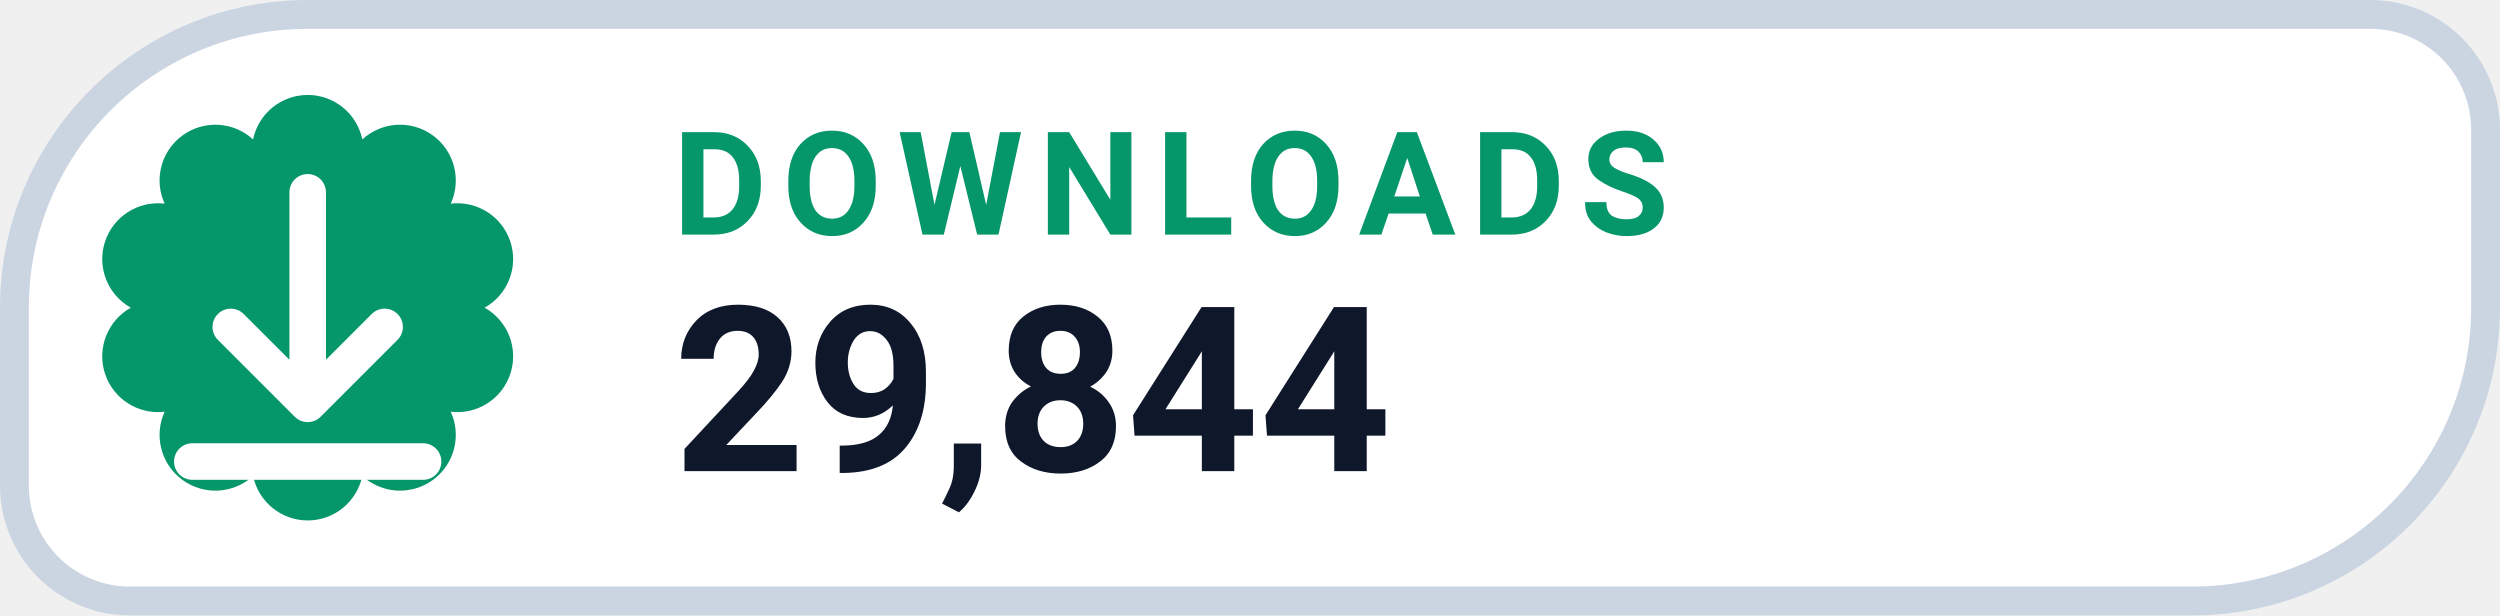
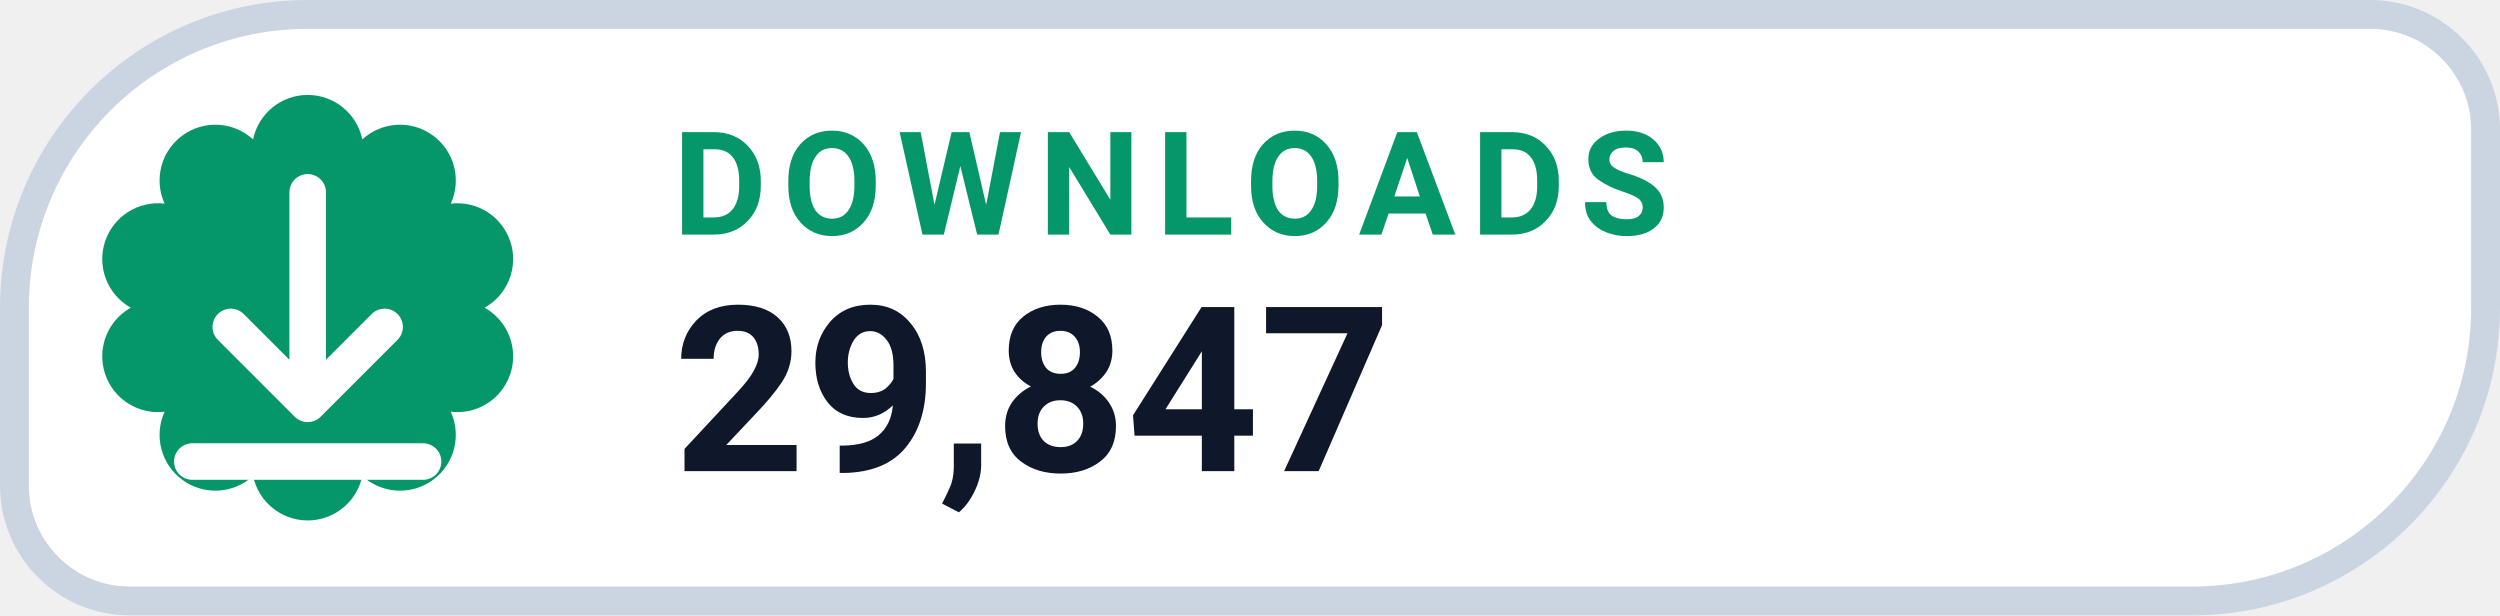
- <svg xmlns="http://www.w3.org/2000/svg" width="130" height="32" viewBox="0 0 130 32" role="img" aria-label="DOWNLOADS 29,844">
+ <svg xmlns="http://www.w3.org/2000/svg" width="130" height="32" viewBox="0 0 130 32" role="img" aria-label="DOWNLOADS 29,847">
  <path d="M 16.00 0.75 H 123.25 A 6.00 6.00 0 0 1 129.25 6.75 V 16.00 A 15.25 15.25 0 0 1 114.00 31.25 H 6.75 A 6.00 6.00 0 0 1 0.75 25.25 V 16.00 A 15.25 15.25 0 0 1 16.00 0.75 Z" fill="#FFFFFF" stroke="#CBD5E1" stroke-width="1.5" />
  <path d="M 13.16 7.25 A 2.90 2.90 0 0 1 18.84 7.25 A 2.90 2.90 0 0 1 23.44 10.59 A 2.90 2.90 0 0 1 25.20 16.00 A 2.90 2.90 0 0 1 23.44 21.41 A 2.90 2.90 0 0 1 18.84 24.75 A 2.90 2.90 0 0 1 13.16 24.75 A 2.90 2.90 0 0 1 8.56 21.41 A 2.90 2.90 0 0 1 6.80 16.00 A 2.90 2.90 0 0 1 8.56 10.59 A 2.90 2.90 0 0 1 13.16 7.25 Z" fill="#059669" />
  <g transform="translate(16 16)" style="color:#FFFFFF;">
    <path d="M0 -6 v11 m0 0 l4 -4 m-4 4 l-4 -4 M-6 8 h12" fill="none" stroke="currentColor" stroke-width="1.9" stroke-linecap="round" stroke-linejoin="round" />
  </g>
  <text x="35" y="12.2" fill="#059669" font-family="-apple-system,BlinkMacSystemFont,'Segoe UI',Roboto,Helvetica,Arial,sans-serif" font-size="7.5" font-weight="700" letter-spacing=".8">DOWNLOADS</text>
-   <text x="35" y="24.5" fill="#0F172A" font-family="-apple-system,BlinkMacSystemFont,'Segoe UI',Roboto,Helvetica,Arial,sans-serif" font-size="12" font-weight="750">29,844</text>
+   <text x="35" y="24.5" fill="#0F172A" font-family="-apple-system,BlinkMacSystemFont,'Segoe UI',Roboto,Helvetica,Arial,sans-serif" font-size="12" font-weight="750">29,847</text>
</svg>
